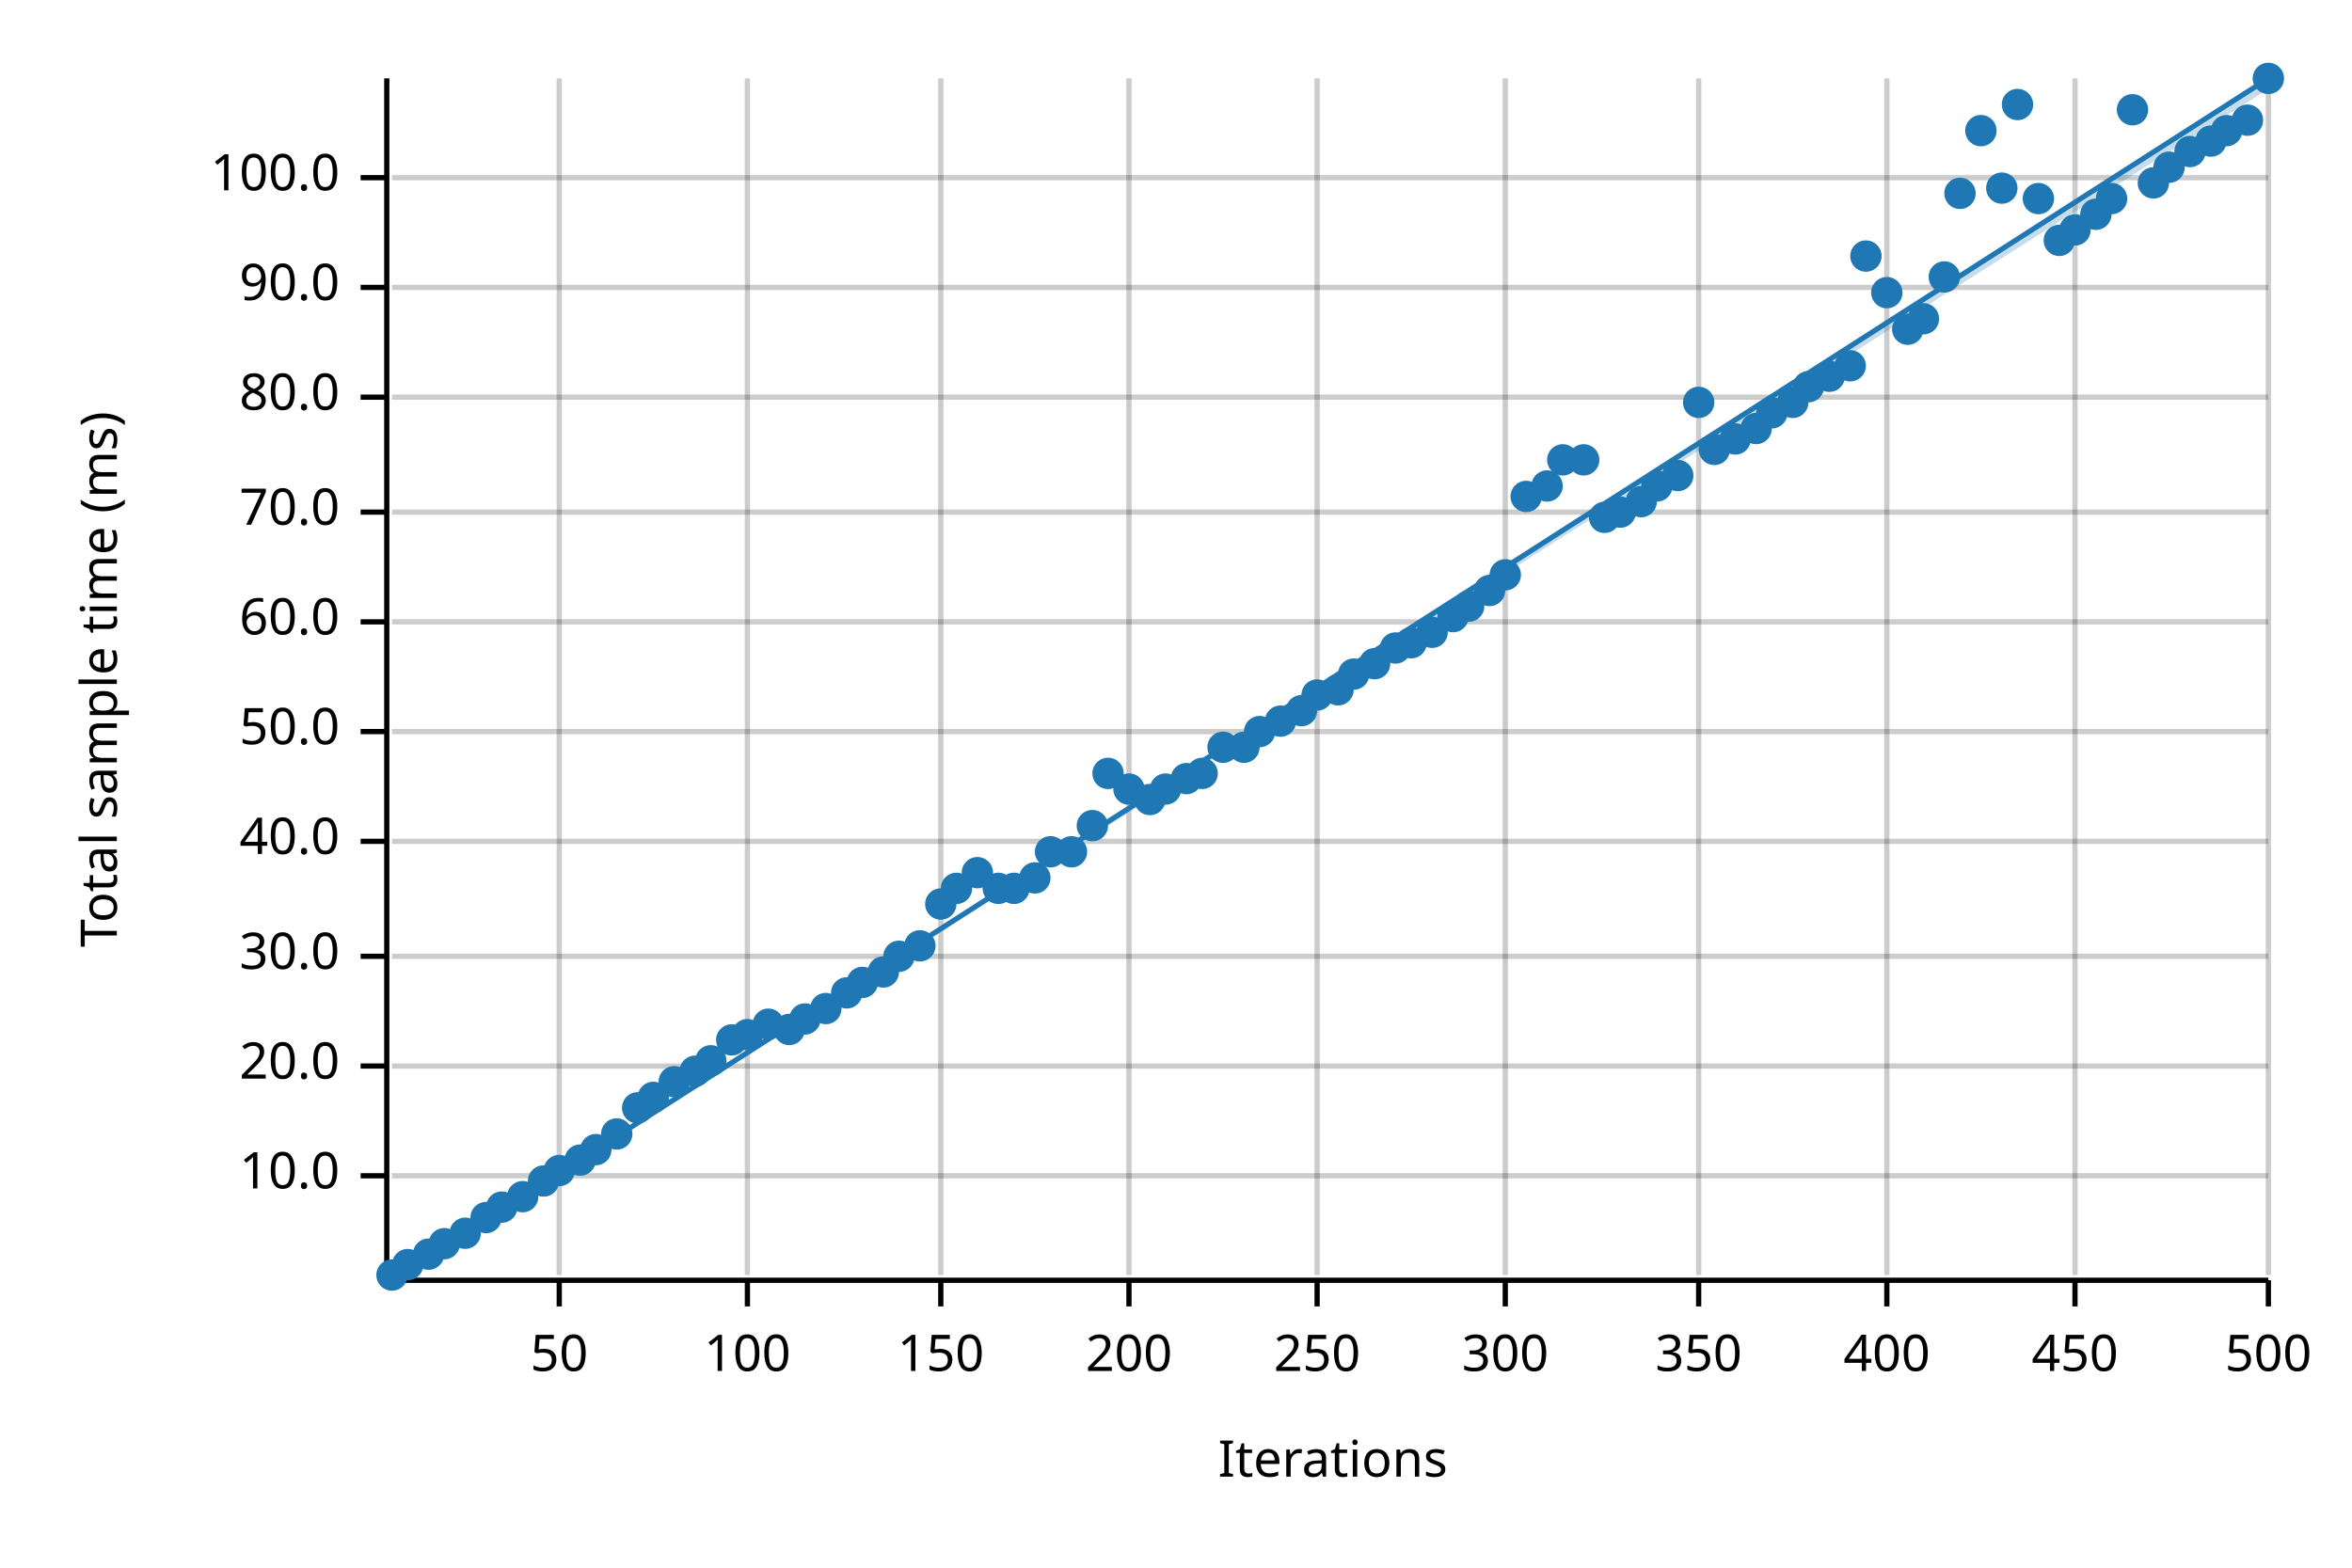
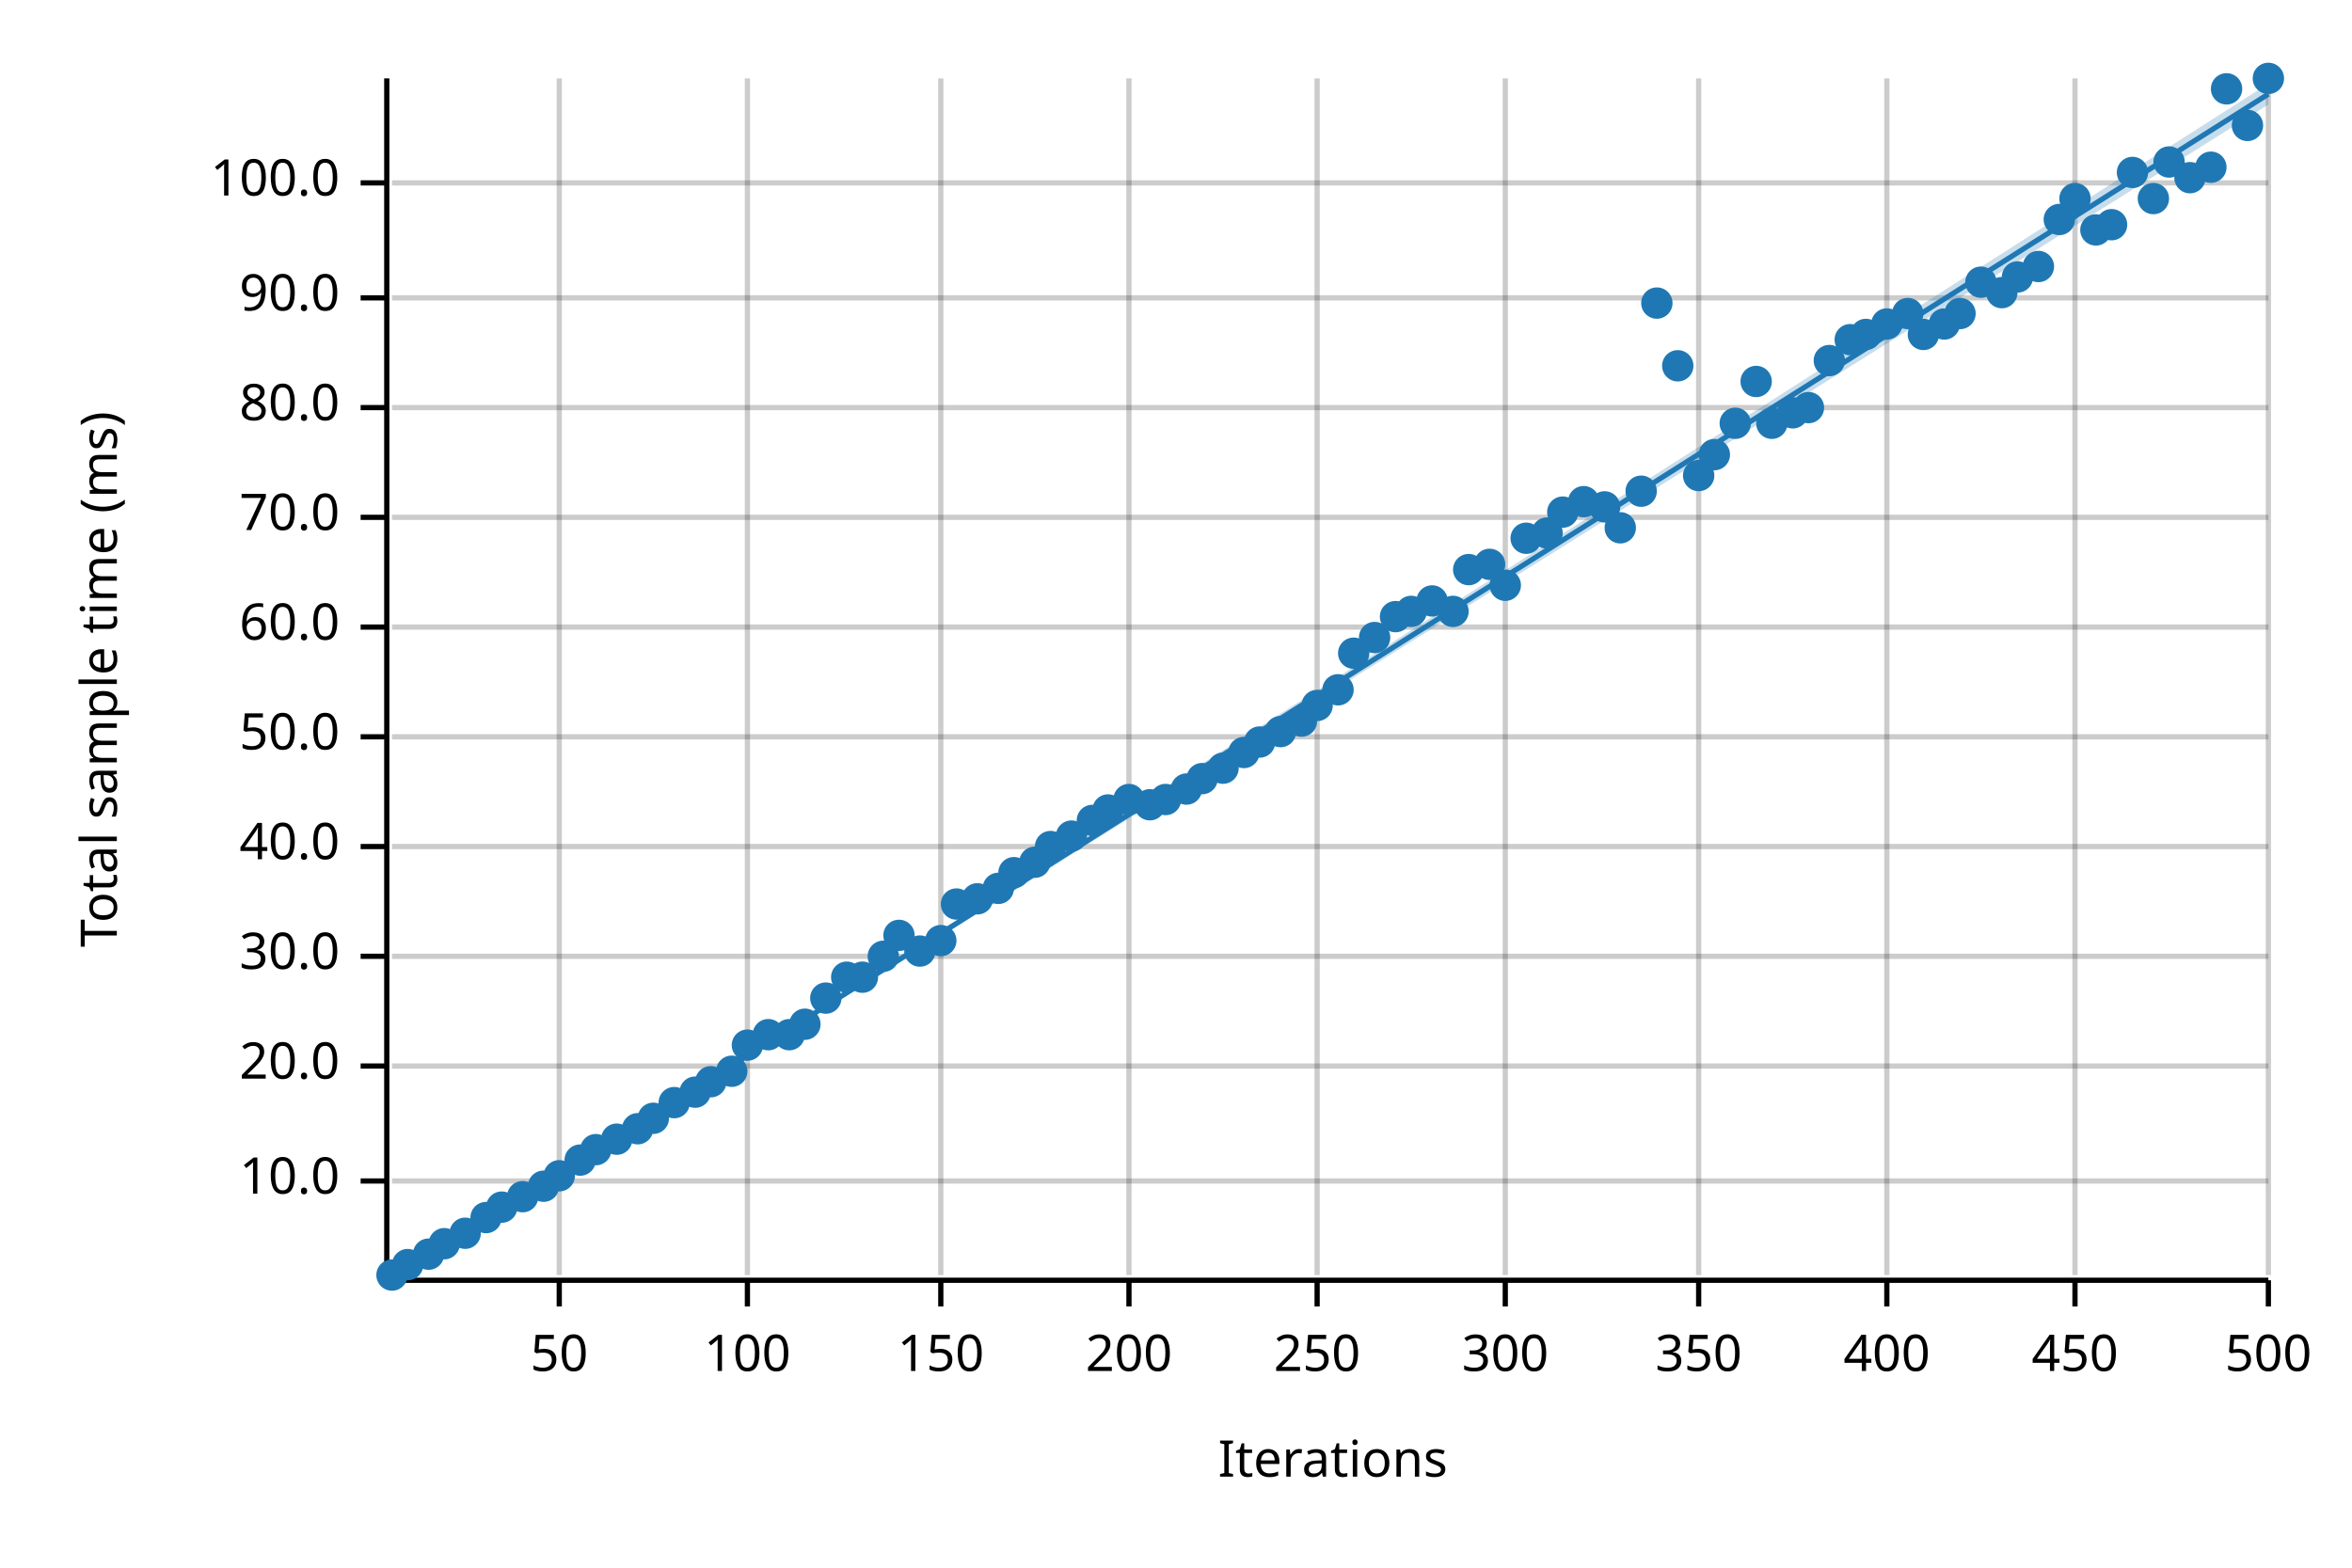
<svg xmlns="http://www.w3.org/2000/svg" width="450" height="300" viewBox="0 0 450 300">
  <text x="15" y="130" dy="0.76em" text-anchor="middle" font-family="sans-serif" font-size="9.677" opacity="1" fill="#000000" transform="rotate(270, 15, 130)">
Total sample time (ms)
</text>
  <text x="255" y="285" dy="-0.5ex" text-anchor="middle" font-family="sans-serif" font-size="9.677" opacity="1" fill="#000000">
Iterations
</text>
  <line opacity="0.2" stroke="#000000" stroke-width="1" x1="107" y1="244" x2="107" y2="15" />
  <line opacity="0.2" stroke="#000000" stroke-width="1" x1="143" y1="244" x2="143" y2="15" />
  <line opacity="0.2" stroke="#000000" stroke-width="1" x1="180" y1="244" x2="180" y2="15" />
  <line opacity="0.2" stroke="#000000" stroke-width="1" x1="216" y1="244" x2="216" y2="15" />
  <line opacity="0.2" stroke="#000000" stroke-width="1" x1="252" y1="244" x2="252" y2="15" />
  <line opacity="0.2" stroke="#000000" stroke-width="1" x1="288" y1="244" x2="288" y2="15" />
  <line opacity="0.2" stroke="#000000" stroke-width="1" x1="325" y1="244" x2="325" y2="15" />
  <line opacity="0.2" stroke="#000000" stroke-width="1" x1="361" y1="244" x2="361" y2="15" />
  <line opacity="0.2" stroke="#000000" stroke-width="1" x1="397" y1="244" x2="397" y2="15" />
  <line opacity="0.2" stroke="#000000" stroke-width="1" x1="434" y1="244" x2="434" y2="15" />
-   <line opacity="0.2" stroke="#000000" stroke-width="1" x1="75" y1="225" x2="434" y2="225" />
+   <line opacity="0.2" stroke="#000000" stroke-width="1" x1="75" y1="226" x2="434" y2="226" />
  <line opacity="0.2" stroke="#000000" stroke-width="1" x1="75" y1="204" x2="434" y2="204" />
  <line opacity="0.2" stroke="#000000" stroke-width="1" x1="75" y1="183" x2="434" y2="183" />
-   <line opacity="0.2" stroke="#000000" stroke-width="1" x1="75" y1="161" x2="434" y2="161" />
-   <line opacity="0.2" stroke="#000000" stroke-width="1" x1="75" y1="140" x2="434" y2="140" />
-   <line opacity="0.2" stroke="#000000" stroke-width="1" x1="75" y1="119" x2="434" y2="119" />
-   <line opacity="0.2" stroke="#000000" stroke-width="1" x1="75" y1="98" x2="434" y2="98" />
-   <line opacity="0.2" stroke="#000000" stroke-width="1" x1="75" y1="76" x2="434" y2="76" />
-   <line opacity="0.2" stroke="#000000" stroke-width="1" x1="75" y1="55" x2="434" y2="55" />
-   <line opacity="0.2" stroke="#000000" stroke-width="1" x1="75" y1="34" x2="434" y2="34" />
+   <line opacity="0.2" stroke="#000000" stroke-width="1" x1="75" y1="162" x2="434" y2="162" />
+   <line opacity="0.2" stroke="#000000" stroke-width="1" x1="75" y1="141" x2="434" y2="141" />
+   <line opacity="0.2" stroke="#000000" stroke-width="1" x1="75" y1="120" x2="434" y2="120" />
+   <line opacity="0.2" stroke="#000000" stroke-width="1" x1="75" y1="99" x2="434" y2="99" />
+   <line opacity="0.2" stroke="#000000" stroke-width="1" x1="75" y1="78" x2="434" y2="78" />
+   <line opacity="0.2" stroke="#000000" stroke-width="1" x1="75" y1="57" x2="434" y2="57" />
+   <line opacity="0.2" stroke="#000000" stroke-width="1" x1="75" y1="35" x2="434" y2="35" />
  <polyline fill="none" opacity="1" stroke="#000000" stroke-width="1" points="74,15 74,244 " />
-   <text x="65" y="225" dy="0.5ex" text-anchor="end" font-family="sans-serif" font-size="9.677" opacity="1" fill="#000000">
+   <text x="65" y="226" dy="0.5ex" text-anchor="end" font-family="sans-serif" font-size="9.677" opacity="1" fill="#000000">
10.0
</text>
-   <polyline fill="none" opacity="1" stroke="#000000" stroke-width="1" points="69,225 74,225 " />
+   <polyline fill="none" opacity="1" stroke="#000000" stroke-width="1" points="69,226 74,226 " />
  <text x="65" y="204" dy="0.5ex" text-anchor="end" font-family="sans-serif" font-size="9.677" opacity="1" fill="#000000">
20.0
</text>
  <polyline fill="none" opacity="1" stroke="#000000" stroke-width="1" points="69,204 74,204 " />
  <text x="65" y="183" dy="0.5ex" text-anchor="end" font-family="sans-serif" font-size="9.677" opacity="1" fill="#000000">
30.0
</text>
  <polyline fill="none" opacity="1" stroke="#000000" stroke-width="1" points="69,183 74,183 " />
-   <text x="65" y="161" dy="0.5ex" text-anchor="end" font-family="sans-serif" font-size="9.677" opacity="1" fill="#000000">
+   <text x="65" y="162" dy="0.5ex" text-anchor="end" font-family="sans-serif" font-size="9.677" opacity="1" fill="#000000">
40.0
</text>
-   <polyline fill="none" opacity="1" stroke="#000000" stroke-width="1" points="69,161 74,161 " />
-   <text x="65" y="140" dy="0.5ex" text-anchor="end" font-family="sans-serif" font-size="9.677" opacity="1" fill="#000000">
+   <polyline fill="none" opacity="1" stroke="#000000" stroke-width="1" points="69,162 74,162 " />
+   <text x="65" y="141" dy="0.5ex" text-anchor="end" font-family="sans-serif" font-size="9.677" opacity="1" fill="#000000">
50.0
</text>
-   <polyline fill="none" opacity="1" stroke="#000000" stroke-width="1" points="69,140 74,140 " />
-   <text x="65" y="119" dy="0.5ex" text-anchor="end" font-family="sans-serif" font-size="9.677" opacity="1" fill="#000000">
+   <polyline fill="none" opacity="1" stroke="#000000" stroke-width="1" points="69,141 74,141 " />
+   <text x="65" y="120" dy="0.5ex" text-anchor="end" font-family="sans-serif" font-size="9.677" opacity="1" fill="#000000">
60.0
</text>
-   <polyline fill="none" opacity="1" stroke="#000000" stroke-width="1" points="69,119 74,119 " />
-   <text x="65" y="98" dy="0.5ex" text-anchor="end" font-family="sans-serif" font-size="9.677" opacity="1" fill="#000000">
+   <polyline fill="none" opacity="1" stroke="#000000" stroke-width="1" points="69,120 74,120 " />
+   <text x="65" y="99" dy="0.5ex" text-anchor="end" font-family="sans-serif" font-size="9.677" opacity="1" fill="#000000">
70.0
</text>
-   <polyline fill="none" opacity="1" stroke="#000000" stroke-width="1" points="69,98 74,98 " />
-   <text x="65" y="76" dy="0.5ex" text-anchor="end" font-family="sans-serif" font-size="9.677" opacity="1" fill="#000000">
+   <polyline fill="none" opacity="1" stroke="#000000" stroke-width="1" points="69,99 74,99 " />
+   <text x="65" y="78" dy="0.5ex" text-anchor="end" font-family="sans-serif" font-size="9.677" opacity="1" fill="#000000">
80.0
</text>
-   <polyline fill="none" opacity="1" stroke="#000000" stroke-width="1" points="69,76 74,76 " />
-   <text x="65" y="55" dy="0.5ex" text-anchor="end" font-family="sans-serif" font-size="9.677" opacity="1" fill="#000000">
+   <polyline fill="none" opacity="1" stroke="#000000" stroke-width="1" points="69,78 74,78 " />
+   <text x="65" y="57" dy="0.5ex" text-anchor="end" font-family="sans-serif" font-size="9.677" opacity="1" fill="#000000">
90.0
</text>
-   <polyline fill="none" opacity="1" stroke="#000000" stroke-width="1" points="69,55 74,55 " />
-   <text x="65" y="34" dy="0.5ex" text-anchor="end" font-family="sans-serif" font-size="9.677" opacity="1" fill="#000000">
+   <polyline fill="none" opacity="1" stroke="#000000" stroke-width="1" points="69,57 74,57 " />
+   <text x="65" y="35" dy="0.5ex" text-anchor="end" font-family="sans-serif" font-size="9.677" opacity="1" fill="#000000">
100.0
</text>
-   <polyline fill="none" opacity="1" stroke="#000000" stroke-width="1" points="69,34 74,34 " />
+   <polyline fill="none" opacity="1" stroke="#000000" stroke-width="1" points="69,35 74,35 " />
  <polyline fill="none" opacity="1" stroke="#000000" stroke-width="1" points="75,245 434,245 " />
  <text x="107" y="255" dy="0.76em" text-anchor="middle" font-family="sans-serif" font-size="9.677" opacity="1" fill="#000000">
50
</text>
  <polyline fill="none" opacity="1" stroke="#000000" stroke-width="1" points="107,245 107,250 " />
  <text x="143" y="255" dy="0.76em" text-anchor="middle" font-family="sans-serif" font-size="9.677" opacity="1" fill="#000000">
100
</text>
  <polyline fill="none" opacity="1" stroke="#000000" stroke-width="1" points="143,245 143,250 " />
  <text x="180" y="255" dy="0.76em" text-anchor="middle" font-family="sans-serif" font-size="9.677" opacity="1" fill="#000000">
150
</text>
  <polyline fill="none" opacity="1" stroke="#000000" stroke-width="1" points="180,245 180,250 " />
  <text x="216" y="255" dy="0.76em" text-anchor="middle" font-family="sans-serif" font-size="9.677" opacity="1" fill="#000000">
200
</text>
  <polyline fill="none" opacity="1" stroke="#000000" stroke-width="1" points="216,245 216,250 " />
  <text x="252" y="255" dy="0.76em" text-anchor="middle" font-family="sans-serif" font-size="9.677" opacity="1" fill="#000000">
250
</text>
  <polyline fill="none" opacity="1" stroke="#000000" stroke-width="1" points="252,245 252,250 " />
  <text x="288" y="255" dy="0.76em" text-anchor="middle" font-family="sans-serif" font-size="9.677" opacity="1" fill="#000000">
300
</text>
  <polyline fill="none" opacity="1" stroke="#000000" stroke-width="1" points="288,245 288,250 " />
  <text x="325" y="255" dy="0.76em" text-anchor="middle" font-family="sans-serif" font-size="9.677" opacity="1" fill="#000000">
350
</text>
  <polyline fill="none" opacity="1" stroke="#000000" stroke-width="1" points="325,245 325,250 " />
  <text x="361" y="255" dy="0.76em" text-anchor="middle" font-family="sans-serif" font-size="9.677" opacity="1" fill="#000000">
400
</text>
  <polyline fill="none" opacity="1" stroke="#000000" stroke-width="1" points="361,245 361,250 " />
  <text x="397" y="255" dy="0.76em" text-anchor="middle" font-family="sans-serif" font-size="9.677" opacity="1" fill="#000000">
450
</text>
  <polyline fill="none" opacity="1" stroke="#000000" stroke-width="1" points="397,245 397,250 " />
  <text x="434" y="255" dy="0.76em" text-anchor="middle" font-family="sans-serif" font-size="9.677" opacity="1" fill="#000000">
500
</text>
  <polyline fill="none" opacity="1" stroke="#000000" stroke-width="1" points="434,245 434,250 " />
  <circle cx="75" cy="244" r="3" opacity="1" fill="#1F78B4" stroke="none" stroke-width="1" />
  <circle cx="78" cy="242" r="3" opacity="1" fill="#1F78B4" stroke="none" stroke-width="1" />
  <circle cx="82" cy="240" r="3" opacity="1" fill="#1F78B4" stroke="none" stroke-width="1" />
  <circle cx="85" cy="238" r="3" opacity="1" fill="#1F78B4" stroke="none" stroke-width="1" />
  <circle cx="89" cy="236" r="3" opacity="1" fill="#1F78B4" stroke="none" stroke-width="1" />
  <circle cx="93" cy="233" r="3" opacity="1" fill="#1F78B4" stroke="none" stroke-width="1" />
  <circle cx="96" cy="231" r="3" opacity="1" fill="#1F78B4" stroke="none" stroke-width="1" />
  <circle cx="100" cy="229" r="3" opacity="1" fill="#1F78B4" stroke="none" stroke-width="1" />
-   <circle cx="104" cy="226" r="3" opacity="1" fill="#1F78B4" stroke="none" stroke-width="1" />
-   <circle cx="107" cy="224" r="3" opacity="1" fill="#1F78B4" stroke="none" stroke-width="1" />
+   <circle cx="104" cy="227" r="3" opacity="1" fill="#1F78B4" stroke="none" stroke-width="1" />
+   <circle cx="107" cy="225" r="3" opacity="1" fill="#1F78B4" stroke="none" stroke-width="1" />
  <circle cx="111" cy="222" r="3" opacity="1" fill="#1F78B4" stroke="none" stroke-width="1" />
  <circle cx="114" cy="220" r="3" opacity="1" fill="#1F78B4" stroke="none" stroke-width="1" />
-   <circle cx="118" cy="217" r="3" opacity="1" fill="#1F78B4" stroke="none" stroke-width="1" />
-   <circle cx="122" cy="212" r="3" opacity="1" fill="#1F78B4" stroke="none" stroke-width="1" />
-   <circle cx="125" cy="210" r="3" opacity="1" fill="#1F78B4" stroke="none" stroke-width="1" />
-   <circle cx="129" cy="207" r="3" opacity="1" fill="#1F78B4" stroke="none" stroke-width="1" />
-   <circle cx="133" cy="205" r="3" opacity="1" fill="#1F78B4" stroke="none" stroke-width="1" />
-   <circle cx="136" cy="203" r="3" opacity="1" fill="#1F78B4" stroke="none" stroke-width="1" />
-   <circle cx="140" cy="199" r="3" opacity="1" fill="#1F78B4" stroke="none" stroke-width="1" />
-   <circle cx="143" cy="198" r="3" opacity="1" fill="#1F78B4" stroke="none" stroke-width="1" />
-   <circle cx="147" cy="196" r="3" opacity="1" fill="#1F78B4" stroke="none" stroke-width="1" />
-   <circle cx="151" cy="197" r="3" opacity="1" fill="#1F78B4" stroke="none" stroke-width="1" />
-   <circle cx="154" cy="195" r="3" opacity="1" fill="#1F78B4" stroke="none" stroke-width="1" />
-   <circle cx="158" cy="193" r="3" opacity="1" fill="#1F78B4" stroke="none" stroke-width="1" />
-   <circle cx="162" cy="190" r="3" opacity="1" fill="#1F78B4" stroke="none" stroke-width="1" />
-   <circle cx="165" cy="188" r="3" opacity="1" fill="#1F78B4" stroke="none" stroke-width="1" />
-   <circle cx="169" cy="186" r="3" opacity="1" fill="#1F78B4" stroke="none" stroke-width="1" />
-   <circle cx="172" cy="183" r="3" opacity="1" fill="#1F78B4" stroke="none" stroke-width="1" />
-   <circle cx="176" cy="181" r="3" opacity="1" fill="#1F78B4" stroke="none" stroke-width="1" />
-   <circle cx="180" cy="173" r="3" opacity="1" fill="#1F78B4" stroke="none" stroke-width="1" />
-   <circle cx="183" cy="170" r="3" opacity="1" fill="#1F78B4" stroke="none" stroke-width="1" />
-   <circle cx="187" cy="167" r="3" opacity="1" fill="#1F78B4" stroke="none" stroke-width="1" />
+   <circle cx="118" cy="218" r="3" opacity="1" fill="#1F78B4" stroke="none" stroke-width="1" />
+   <circle cx="122" cy="216" r="3" opacity="1" fill="#1F78B4" stroke="none" stroke-width="1" />
+   <circle cx="125" cy="214" r="3" opacity="1" fill="#1F78B4" stroke="none" stroke-width="1" />
+   <circle cx="129" cy="211" r="3" opacity="1" fill="#1F78B4" stroke="none" stroke-width="1" />
+   <circle cx="133" cy="209" r="3" opacity="1" fill="#1F78B4" stroke="none" stroke-width="1" />
+   <circle cx="136" cy="207" r="3" opacity="1" fill="#1F78B4" stroke="none" stroke-width="1" />
+   <circle cx="140" cy="205" r="3" opacity="1" fill="#1F78B4" stroke="none" stroke-width="1" />
+   <circle cx="143" cy="200" r="3" opacity="1" fill="#1F78B4" stroke="none" stroke-width="1" />
+   <circle cx="147" cy="198" r="3" opacity="1" fill="#1F78B4" stroke="none" stroke-width="1" />
+   <circle cx="151" cy="198" r="3" opacity="1" fill="#1F78B4" stroke="none" stroke-width="1" />
+   <circle cx="154" cy="196" r="3" opacity="1" fill="#1F78B4" stroke="none" stroke-width="1" />
+   <circle cx="158" cy="191" r="3" opacity="1" fill="#1F78B4" stroke="none" stroke-width="1" />
+   <circle cx="162" cy="187" r="3" opacity="1" fill="#1F78B4" stroke="none" stroke-width="1" />
+   <circle cx="165" cy="187" r="3" opacity="1" fill="#1F78B4" stroke="none" stroke-width="1" />
+   <circle cx="169" cy="183" r="3" opacity="1" fill="#1F78B4" stroke="none" stroke-width="1" />
+   <circle cx="172" cy="179" r="3" opacity="1" fill="#1F78B4" stroke="none" stroke-width="1" />
+   <circle cx="176" cy="182" r="3" opacity="1" fill="#1F78B4" stroke="none" stroke-width="1" />
+   <circle cx="180" cy="180" r="3" opacity="1" fill="#1F78B4" stroke="none" stroke-width="1" />
+   <circle cx="183" cy="173" r="3" opacity="1" fill="#1F78B4" stroke="none" stroke-width="1" />
+   <circle cx="187" cy="172" r="3" opacity="1" fill="#1F78B4" stroke="none" stroke-width="1" />
  <circle cx="191" cy="170" r="3" opacity="1" fill="#1F78B4" stroke="none" stroke-width="1" />
-   <circle cx="194" cy="170" r="3" opacity="1" fill="#1F78B4" stroke="none" stroke-width="1" />
-   <circle cx="198" cy="168" r="3" opacity="1" fill="#1F78B4" stroke="none" stroke-width="1" />
-   <circle cx="201" cy="163" r="3" opacity="1" fill="#1F78B4" stroke="none" stroke-width="1" />
-   <circle cx="205" cy="163" r="3" opacity="1" fill="#1F78B4" stroke="none" stroke-width="1" />
-   <circle cx="209" cy="158" r="3" opacity="1" fill="#1F78B4" stroke="none" stroke-width="1" />
-   <circle cx="212" cy="148" r="3" opacity="1" fill="#1F78B4" stroke="none" stroke-width="1" />
-   <circle cx="216" cy="151" r="3" opacity="1" fill="#1F78B4" stroke="none" stroke-width="1" />
-   <circle cx="220" cy="153" r="3" opacity="1" fill="#1F78B4" stroke="none" stroke-width="1" />
-   <circle cx="223" cy="151" r="3" opacity="1" fill="#1F78B4" stroke="none" stroke-width="1" />
-   <circle cx="227" cy="149" r="3" opacity="1" fill="#1F78B4" stroke="none" stroke-width="1" />
-   <circle cx="230" cy="148" r="3" opacity="1" fill="#1F78B4" stroke="none" stroke-width="1" />
-   <circle cx="234" cy="143" r="3" opacity="1" fill="#1F78B4" stroke="none" stroke-width="1" />
-   <circle cx="238" cy="143" r="3" opacity="1" fill="#1F78B4" stroke="none" stroke-width="1" />
-   <circle cx="241" cy="140" r="3" opacity="1" fill="#1F78B4" stroke="none" stroke-width="1" />
-   <circle cx="245" cy="138" r="3" opacity="1" fill="#1F78B4" stroke="none" stroke-width="1" />
-   <circle cx="249" cy="136" r="3" opacity="1" fill="#1F78B4" stroke="none" stroke-width="1" />
-   <circle cx="252" cy="133" r="3" opacity="1" fill="#1F78B4" stroke="none" stroke-width="1" />
+   <circle cx="194" cy="167" r="3" opacity="1" fill="#1F78B4" stroke="none" stroke-width="1" />
+   <circle cx="198" cy="165" r="3" opacity="1" fill="#1F78B4" stroke="none" stroke-width="1" />
+   <circle cx="201" cy="162" r="3" opacity="1" fill="#1F78B4" stroke="none" stroke-width="1" />
+   <circle cx="205" cy="160" r="3" opacity="1" fill="#1F78B4" stroke="none" stroke-width="1" />
+   <circle cx="209" cy="157" r="3" opacity="1" fill="#1F78B4" stroke="none" stroke-width="1" />
+   <circle cx="212" cy="155" r="3" opacity="1" fill="#1F78B4" stroke="none" stroke-width="1" />
+   <circle cx="216" cy="153" r="3" opacity="1" fill="#1F78B4" stroke="none" stroke-width="1" />
+   <circle cx="220" cy="154" r="3" opacity="1" fill="#1F78B4" stroke="none" stroke-width="1" />
+   <circle cx="223" cy="153" r="3" opacity="1" fill="#1F78B4" stroke="none" stroke-width="1" />
+   <circle cx="227" cy="151" r="3" opacity="1" fill="#1F78B4" stroke="none" stroke-width="1" />
+   <circle cx="230" cy="149" r="3" opacity="1" fill="#1F78B4" stroke="none" stroke-width="1" />
+   <circle cx="234" cy="147" r="3" opacity="1" fill="#1F78B4" stroke="none" stroke-width="1" />
+   <circle cx="238" cy="144" r="3" opacity="1" fill="#1F78B4" stroke="none" stroke-width="1" />
+   <circle cx="241" cy="142" r="3" opacity="1" fill="#1F78B4" stroke="none" stroke-width="1" />
+   <circle cx="245" cy="140" r="3" opacity="1" fill="#1F78B4" stroke="none" stroke-width="1" />
+   <circle cx="249" cy="138" r="3" opacity="1" fill="#1F78B4" stroke="none" stroke-width="1" />
+   <circle cx="252" cy="135" r="3" opacity="1" fill="#1F78B4" stroke="none" stroke-width="1" />
  <circle cx="256" cy="132" r="3" opacity="1" fill="#1F78B4" stroke="none" stroke-width="1" />
-   <circle cx="259" cy="129" r="3" opacity="1" fill="#1F78B4" stroke="none" stroke-width="1" />
-   <circle cx="263" cy="127" r="3" opacity="1" fill="#1F78B4" stroke="none" stroke-width="1" />
-   <circle cx="267" cy="124" r="3" opacity="1" fill="#1F78B4" stroke="none" stroke-width="1" />
-   <circle cx="270" cy="123" r="3" opacity="1" fill="#1F78B4" stroke="none" stroke-width="1" />
-   <circle cx="274" cy="121" r="3" opacity="1" fill="#1F78B4" stroke="none" stroke-width="1" />
-   <circle cx="278" cy="118" r="3" opacity="1" fill="#1F78B4" stroke="none" stroke-width="1" />
-   <circle cx="281" cy="116" r="3" opacity="1" fill="#1F78B4" stroke="none" stroke-width="1" />
-   <circle cx="285" cy="113" r="3" opacity="1" fill="#1F78B4" stroke="none" stroke-width="1" />
-   <circle cx="288" cy="110" r="3" opacity="1" fill="#1F78B4" stroke="none" stroke-width="1" />
-   <circle cx="292" cy="95" r="3" opacity="1" fill="#1F78B4" stroke="none" stroke-width="1" />
-   <circle cx="296" cy="93" r="3" opacity="1" fill="#1F78B4" stroke="none" stroke-width="1" />
-   <circle cx="299" cy="88" r="3" opacity="1" fill="#1F78B4" stroke="none" stroke-width="1" />
-   <circle cx="303" cy="88" r="3" opacity="1" fill="#1F78B4" stroke="none" stroke-width="1" />
-   <circle cx="307" cy="99" r="3" opacity="1" fill="#1F78B4" stroke="none" stroke-width="1" />
-   <circle cx="310" cy="98" r="3" opacity="1" fill="#1F78B4" stroke="none" stroke-width="1" />
-   <circle cx="314" cy="96" r="3" opacity="1" fill="#1F78B4" stroke="none" stroke-width="1" />
-   <circle cx="317" cy="93" r="3" opacity="1" fill="#1F78B4" stroke="none" stroke-width="1" />
-   <circle cx="321" cy="91" r="3" opacity="1" fill="#1F78B4" stroke="none" stroke-width="1" />
-   <circle cx="325" cy="77" r="3" opacity="1" fill="#1F78B4" stroke="none" stroke-width="1" />
-   <circle cx="328" cy="86" r="3" opacity="1" fill="#1F78B4" stroke="none" stroke-width="1" />
-   <circle cx="332" cy="84" r="3" opacity="1" fill="#1F78B4" stroke="none" stroke-width="1" />
-   <circle cx="336" cy="82" r="3" opacity="1" fill="#1F78B4" stroke="none" stroke-width="1" />
-   <circle cx="339" cy="79" r="3" opacity="1" fill="#1F78B4" stroke="none" stroke-width="1" />
-   <circle cx="343" cy="77" r="3" opacity="1" fill="#1F78B4" stroke="none" stroke-width="1" />
-   <circle cx="346" cy="74" r="3" opacity="1" fill="#1F78B4" stroke="none" stroke-width="1" />
-   <circle cx="350" cy="72" r="3" opacity="1" fill="#1F78B4" stroke="none" stroke-width="1" />
-   <circle cx="354" cy="70" r="3" opacity="1" fill="#1F78B4" stroke="none" stroke-width="1" />
-   <circle cx="357" cy="49" r="3" opacity="1" fill="#1F78B4" stroke="none" stroke-width="1" />
-   <circle cx="361" cy="56" r="3" opacity="1" fill="#1F78B4" stroke="none" stroke-width="1" />
-   <circle cx="365" cy="63" r="3" opacity="1" fill="#1F78B4" stroke="none" stroke-width="1" />
-   <circle cx="368" cy="61" r="3" opacity="1" fill="#1F78B4" stroke="none" stroke-width="1" />
-   <circle cx="372" cy="53" r="3" opacity="1" fill="#1F78B4" stroke="none" stroke-width="1" />
-   <circle cx="375" cy="37" r="3" opacity="1" fill="#1F78B4" stroke="none" stroke-width="1" />
-   <circle cx="379" cy="25" r="3" opacity="1" fill="#1F78B4" stroke="none" stroke-width="1" />
-   <circle cx="383" cy="36" r="3" opacity="1" fill="#1F78B4" stroke="none" stroke-width="1" />
-   <circle cx="386" cy="20" r="3" opacity="1" fill="#1F78B4" stroke="none" stroke-width="1" />
-   <circle cx="390" cy="38" r="3" opacity="1" fill="#1F78B4" stroke="none" stroke-width="1" />
-   <circle cx="394" cy="46" r="3" opacity="1" fill="#1F78B4" stroke="none" stroke-width="1" />
-   <circle cx="397" cy="44" r="3" opacity="1" fill="#1F78B4" stroke="none" stroke-width="1" />
-   <circle cx="401" cy="41" r="3" opacity="1" fill="#1F78B4" stroke="none" stroke-width="1" />
-   <circle cx="404" cy="38" r="3" opacity="1" fill="#1F78B4" stroke="none" stroke-width="1" />
-   <circle cx="408" cy="21" r="3" opacity="1" fill="#1F78B4" stroke="none" stroke-width="1" />
-   <circle cx="412" cy="35" r="3" opacity="1" fill="#1F78B4" stroke="none" stroke-width="1" />
-   <circle cx="415" cy="32" r="3" opacity="1" fill="#1F78B4" stroke="none" stroke-width="1" />
-   <circle cx="419" cy="29" r="3" opacity="1" fill="#1F78B4" stroke="none" stroke-width="1" />
-   <circle cx="423" cy="27" r="3" opacity="1" fill="#1F78B4" stroke="none" stroke-width="1" />
-   <circle cx="426" cy="25" r="3" opacity="1" fill="#1F78B4" stroke="none" stroke-width="1" />
-   <circle cx="430" cy="23" r="3" opacity="1" fill="#1F78B4" stroke="none" stroke-width="1" />
+   <circle cx="259" cy="125" r="3" opacity="1" fill="#1F78B4" stroke="none" stroke-width="1" />
+   <circle cx="263" cy="122" r="3" opacity="1" fill="#1F78B4" stroke="none" stroke-width="1" />
+   <circle cx="267" cy="118" r="3" opacity="1" fill="#1F78B4" stroke="none" stroke-width="1" />
+   <circle cx="270" cy="117" r="3" opacity="1" fill="#1F78B4" stroke="none" stroke-width="1" />
+   <circle cx="274" cy="115" r="3" opacity="1" fill="#1F78B4" stroke="none" stroke-width="1" />
+   <circle cx="278" cy="117" r="3" opacity="1" fill="#1F78B4" stroke="none" stroke-width="1" />
+   <circle cx="281" cy="109" r="3" opacity="1" fill="#1F78B4" stroke="none" stroke-width="1" />
+   <circle cx="285" cy="108" r="3" opacity="1" fill="#1F78B4" stroke="none" stroke-width="1" />
+   <circle cx="288" cy="112" r="3" opacity="1" fill="#1F78B4" stroke="none" stroke-width="1" />
+   <circle cx="292" cy="103" r="3" opacity="1" fill="#1F78B4" stroke="none" stroke-width="1" />
+   <circle cx="296" cy="102" r="3" opacity="1" fill="#1F78B4" stroke="none" stroke-width="1" />
+   <circle cx="299" cy="98" r="3" opacity="1" fill="#1F78B4" stroke="none" stroke-width="1" />
+   <circle cx="303" cy="96" r="3" opacity="1" fill="#1F78B4" stroke="none" stroke-width="1" />
+   <circle cx="307" cy="97" r="3" opacity="1" fill="#1F78B4" stroke="none" stroke-width="1" />
+   <circle cx="310" cy="101" r="3" opacity="1" fill="#1F78B4" stroke="none" stroke-width="1" />
+   <circle cx="314" cy="94" r="3" opacity="1" fill="#1F78B4" stroke="none" stroke-width="1" />
+   <circle cx="317" cy="58" r="3" opacity="1" fill="#1F78B4" stroke="none" stroke-width="1" />
+   <circle cx="321" cy="70" r="3" opacity="1" fill="#1F78B4" stroke="none" stroke-width="1" />
+   <circle cx="325" cy="91" r="3" opacity="1" fill="#1F78B4" stroke="none" stroke-width="1" />
+   <circle cx="328" cy="87" r="3" opacity="1" fill="#1F78B4" stroke="none" stroke-width="1" />
+   <circle cx="332" cy="81" r="3" opacity="1" fill="#1F78B4" stroke="none" stroke-width="1" />
+   <circle cx="336" cy="73" r="3" opacity="1" fill="#1F78B4" stroke="none" stroke-width="1" />
+   <circle cx="339" cy="81" r="3" opacity="1" fill="#1F78B4" stroke="none" stroke-width="1" />
+   <circle cx="343" cy="79" r="3" opacity="1" fill="#1F78B4" stroke="none" stroke-width="1" />
+   <circle cx="346" cy="78" r="3" opacity="1" fill="#1F78B4" stroke="none" stroke-width="1" />
+   <circle cx="350" cy="69" r="3" opacity="1" fill="#1F78B4" stroke="none" stroke-width="1" />
+   <circle cx="354" cy="65" r="3" opacity="1" fill="#1F78B4" stroke="none" stroke-width="1" />
+   <circle cx="357" cy="64" r="3" opacity="1" fill="#1F78B4" stroke="none" stroke-width="1" />
+   <circle cx="361" cy="62" r="3" opacity="1" fill="#1F78B4" stroke="none" stroke-width="1" />
+   <circle cx="365" cy="60" r="3" opacity="1" fill="#1F78B4" stroke="none" stroke-width="1" />
+   <circle cx="368" cy="64" r="3" opacity="1" fill="#1F78B4" stroke="none" stroke-width="1" />
+   <circle cx="372" cy="62" r="3" opacity="1" fill="#1F78B4" stroke="none" stroke-width="1" />
+   <circle cx="375" cy="60" r="3" opacity="1" fill="#1F78B4" stroke="none" stroke-width="1" />
+   <circle cx="379" cy="54" r="3" opacity="1" fill="#1F78B4" stroke="none" stroke-width="1" />
+   <circle cx="383" cy="56" r="3" opacity="1" fill="#1F78B4" stroke="none" stroke-width="1" />
+   <circle cx="386" cy="53" r="3" opacity="1" fill="#1F78B4" stroke="none" stroke-width="1" />
+   <circle cx="390" cy="51" r="3" opacity="1" fill="#1F78B4" stroke="none" stroke-width="1" />
+   <circle cx="394" cy="42" r="3" opacity="1" fill="#1F78B4" stroke="none" stroke-width="1" />
+   <circle cx="397" cy="38" r="3" opacity="1" fill="#1F78B4" stroke="none" stroke-width="1" />
+   <circle cx="401" cy="44" r="3" opacity="1" fill="#1F78B4" stroke="none" stroke-width="1" />
+   <circle cx="404" cy="43" r="3" opacity="1" fill="#1F78B4" stroke="none" stroke-width="1" />
+   <circle cx="408" cy="33" r="3" opacity="1" fill="#1F78B4" stroke="none" stroke-width="1" />
+   <circle cx="412" cy="38" r="3" opacity="1" fill="#1F78B4" stroke="none" stroke-width="1" />
+   <circle cx="415" cy="31" r="3" opacity="1" fill="#1F78B4" stroke="none" stroke-width="1" />
+   <circle cx="419" cy="34" r="3" opacity="1" fill="#1F78B4" stroke="none" stroke-width="1" />
+   <circle cx="423" cy="32" r="3" opacity="1" fill="#1F78B4" stroke="none" stroke-width="1" />
+   <circle cx="426" cy="17" r="3" opacity="1" fill="#1F78B4" stroke="none" stroke-width="1" />
+   <circle cx="430" cy="24" r="3" opacity="1" fill="#1F78B4" stroke="none" stroke-width="1" />
  <circle cx="434" cy="15" r="3" opacity="1" fill="#1F78B4" stroke="none" stroke-width="1" />
-   <polyline fill="none" opacity="1" stroke="#1F78B4" stroke-width="1" points="75,245 434,15 " />
-   <polygon opacity="0.25" fill="#1F78B4" points="75,245 434,17 434,15 " />
+   <polyline fill="none" opacity="1" stroke="#1F78B4" stroke-width="1" points="75,245 434,18 " />
+   <polygon opacity="0.25" fill="#1F78B4" points="75,245 434,20 434,16 " />
</svg>
